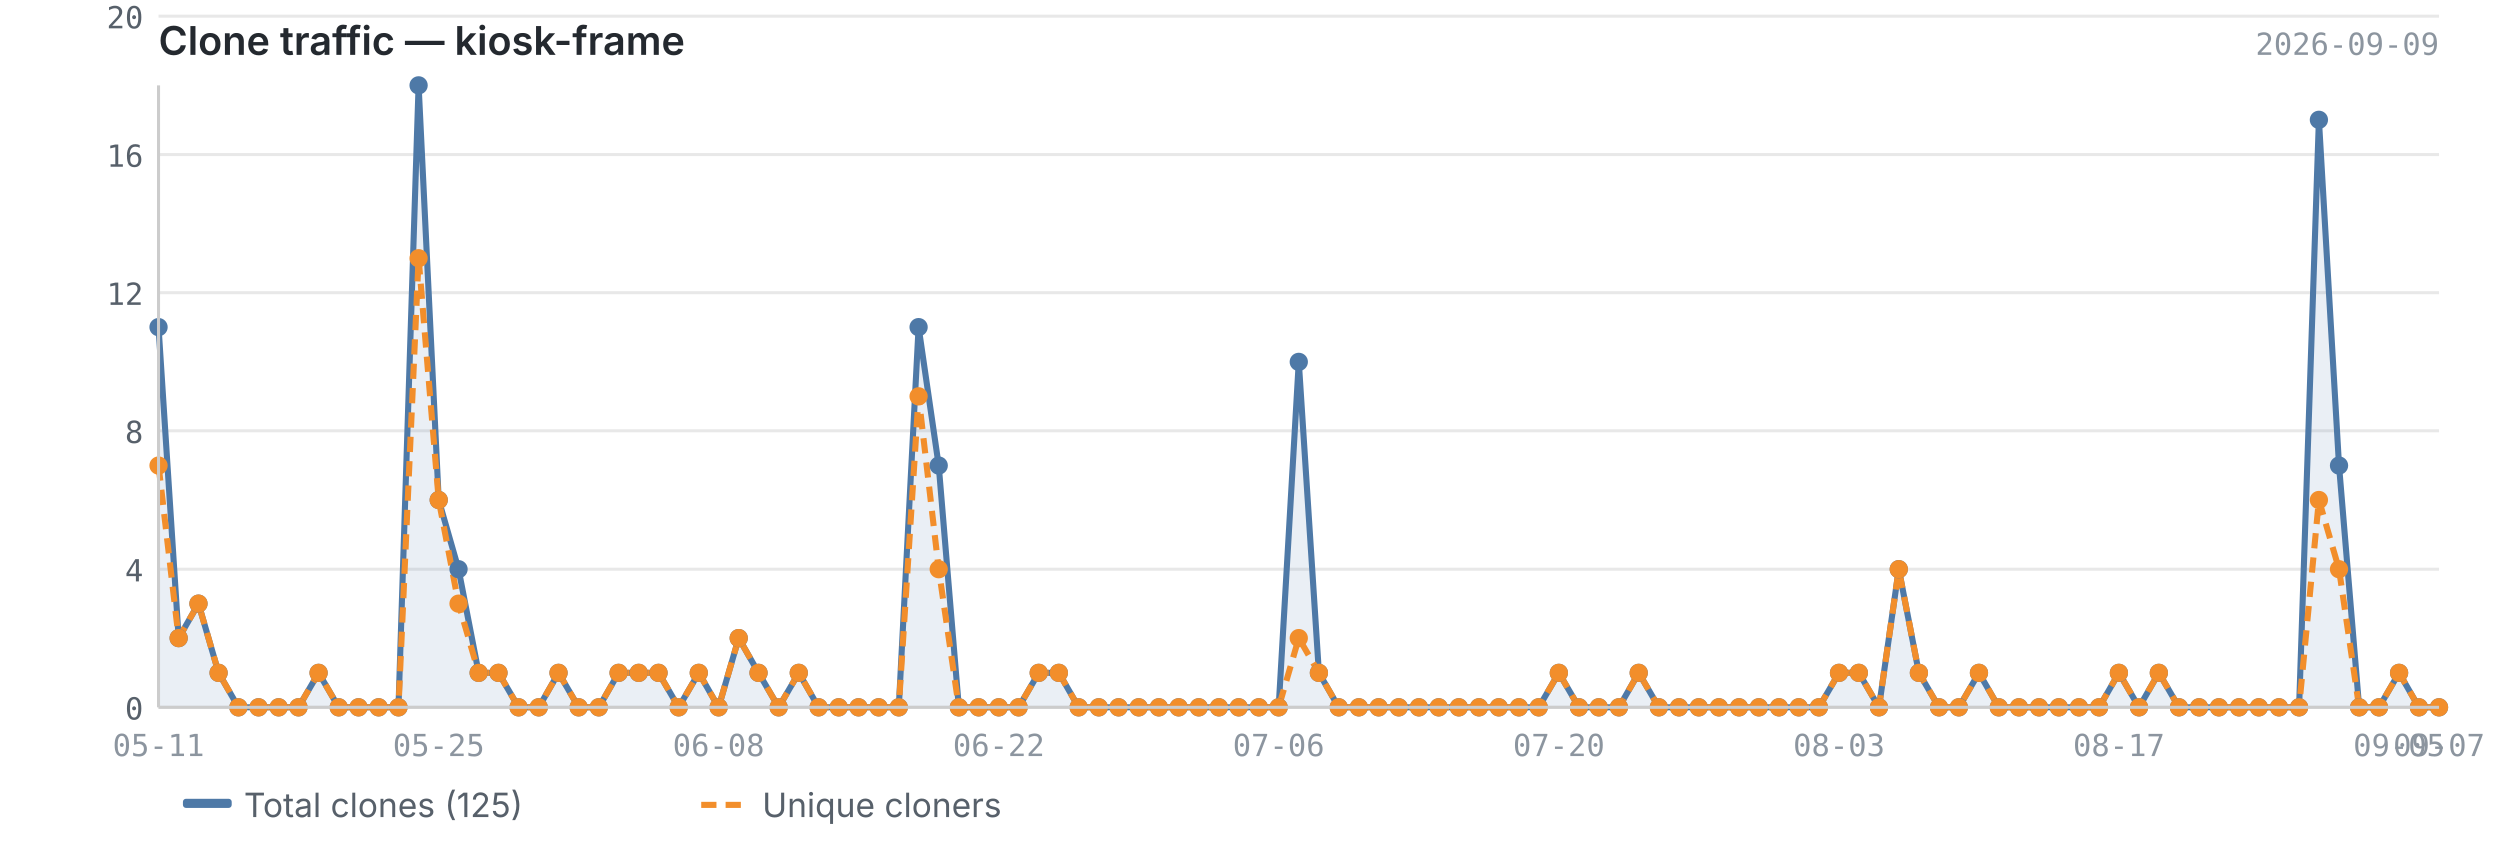
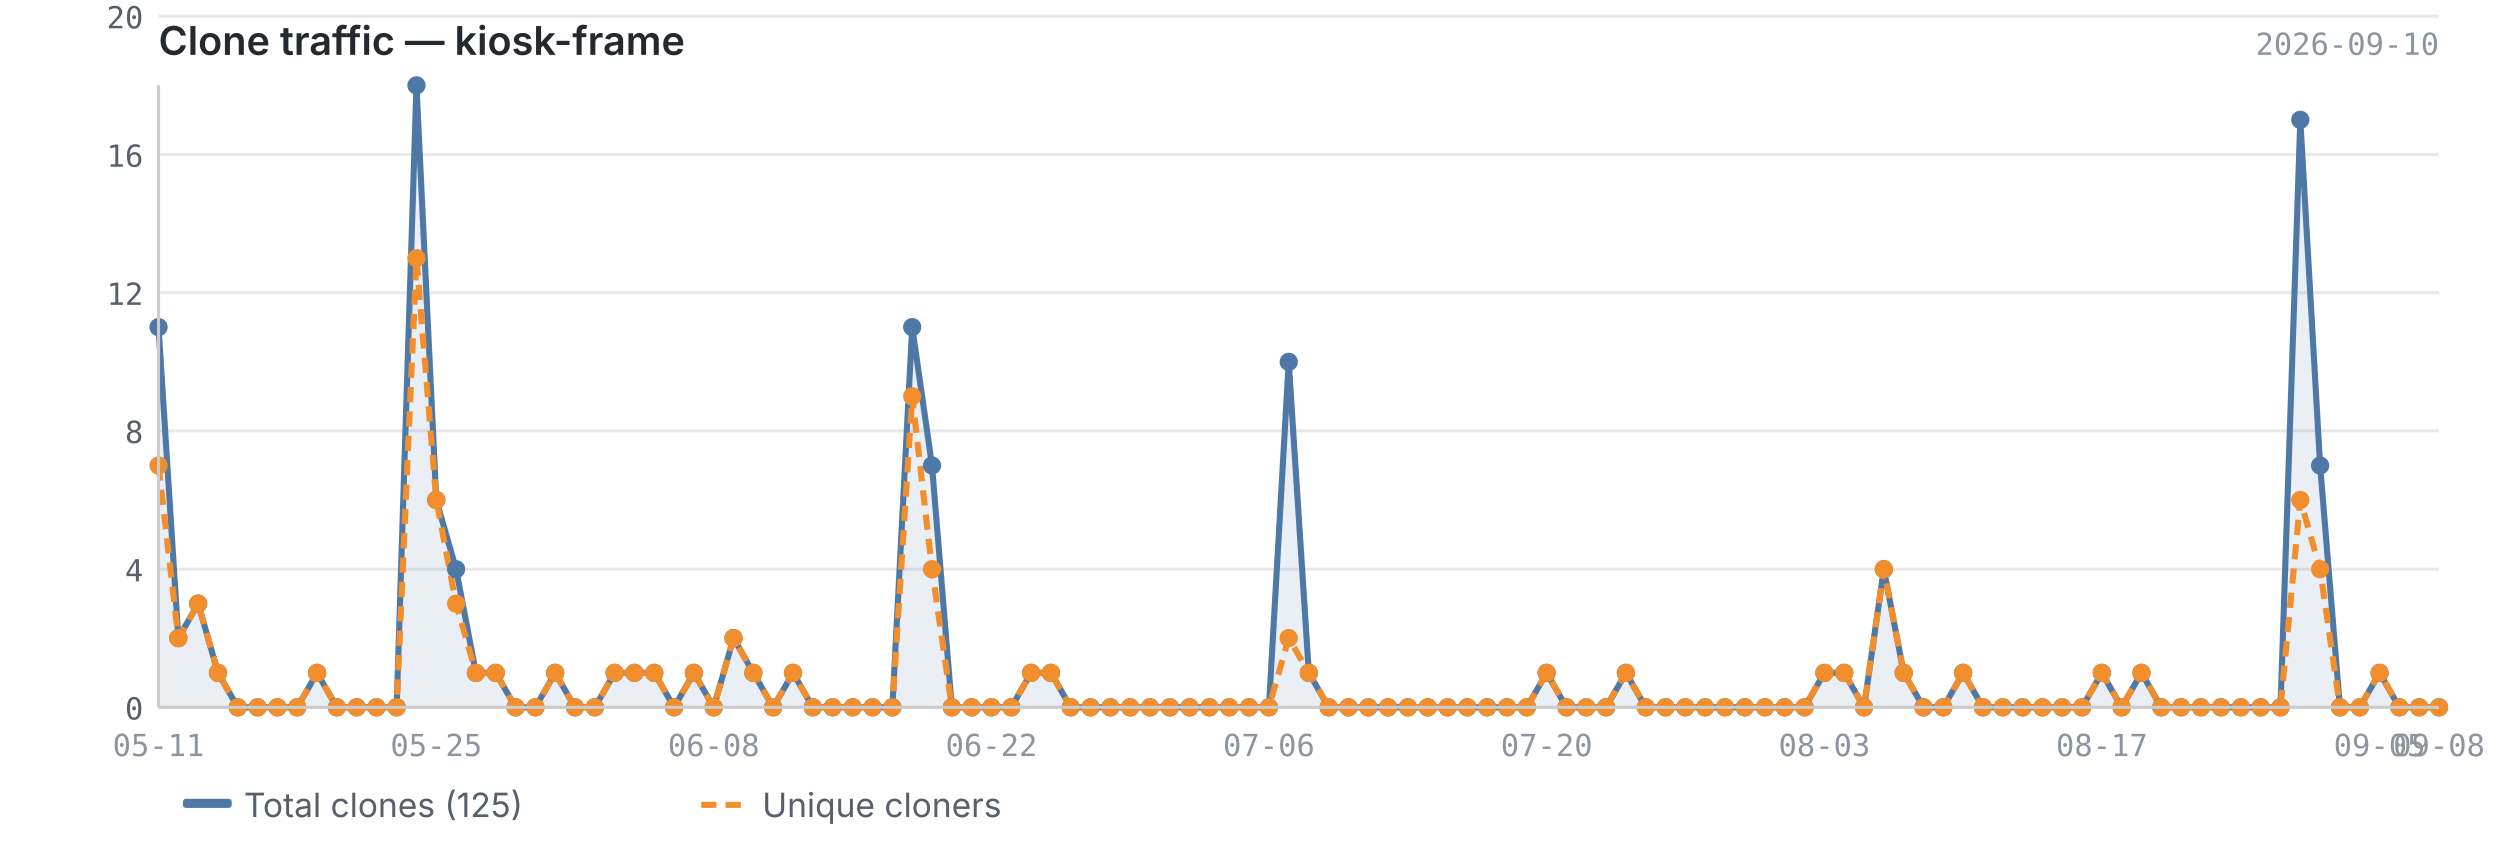
<svg xmlns="http://www.w3.org/2000/svg" viewBox="0 0 820 280" width="820" height="280">
  <text x="52" y="18" font-size="13" font-weight="600" fill="#24292f" font-family="-apple-system, BlinkMacSystemFont, 'Segoe UI', sans-serif">Clone traffic — kiosk-frame</text>
-   <text x="800" y="18" font-size="10" fill="#8c959f" font-family="ui-monospace, SFMono-Regular, 'SF Mono', Menlo, monospace" text-anchor="end">2026-09-09</text>
+   <text x="800" y="18" font-size="10" fill="#8c959f" font-family="ui-monospace, SFMono-Regular, 'SF Mono', Menlo, monospace" text-anchor="end">2026-09-10</text>
  <line x1="52" y1="232.0" x2="800" y2="232.0" stroke="#e8e8e8" stroke-width="1" />
  <line x1="52" y1="186.7" x2="800" y2="186.7" stroke="#e8e8e8" stroke-width="1" />
  <line x1="52" y1="141.3" x2="800" y2="141.3" stroke="#e8e8e8" stroke-width="1" />
  <line x1="52" y1="96.0" x2="800" y2="96.0" stroke="#e8e8e8" stroke-width="1" />
  <line x1="52" y1="50.7" x2="800" y2="50.7" stroke="#e8e8e8" stroke-width="1" />
  <line x1="52" y1="5.3" x2="800" y2="5.3" stroke="#e8e8e8" stroke-width="1" />
-   <path d="M52.0,107.3 L52.0,107.3 L58.6,209.3 L65.1,198.0 L71.7,220.7 L78.2,232.0 L84.8,232.0 L91.4,232.0 L97.9,232.0 L104.5,220.7 L111.1,232.0 L117.6,232.0 L124.2,232.0 L130.7,232.0 L137.3,28.0 L143.9,164.0 L150.4,186.7 L157.0,220.7 L163.5,220.7 L170.1,232.0 L176.7,232.0 L183.2,220.7 L189.8,232.0 L196.4,232.0 L202.9,220.7 L209.5,220.7 L216.0,220.7 L222.6,232.0 L229.2,220.7 L235.7,232.0 L242.3,209.3 L248.8,220.7 L255.4,232.0 L262.0,220.7 L268.5,232.0 L275.1,232.0 L281.6,232.0 L288.2,232.0 L294.8,232.0 L301.3,107.3 L307.9,152.7 L314.5,232.0 L321.0,232.0 L327.6,232.0 L334.1,232.0 L340.7,220.7 L347.3,220.7 L353.8,232.0 L360.4,232.0 L366.9,232.0 L373.5,232.0 L380.1,232.0 L386.6,232.0 L393.2,232.0 L399.8,232.0 L406.3,232.0 L412.9,232.0 L419.4,232.0 L426.0,118.7 L432.6,220.7 L439.1,232.0 L445.7,232.0 L452.2,232.0 L458.8,232.0 L465.4,232.0 L471.9,232.0 L478.5,232.0 L485.1,232.0 L491.6,232.0 L498.2,232.0 L504.7,232.0 L511.3,220.7 L517.9,232.0 L524.4,232.0 L531.0,232.0 L537.5,220.7 L544.1,232.0 L550.7,232.0 L557.2,232.0 L563.8,232.0 L570.4,232.0 L576.9,232.0 L583.5,232.0 L590.0,232.0 L596.6,232.0 L603.2,220.7 L609.7,220.7 L616.3,232.0 L622.8,186.7 L629.4,220.7 L636.0,232.0 L642.5,232.0 L649.1,220.7 L655.6,232.0 L662.2,232.0 L668.8,232.0 L675.3,232.0 L681.9,232.0 L688.5,232.0 L695.0,220.7 L701.6,232.0 L708.1,220.7 L714.7,232.0 L721.3,232.0 L727.8,232.0 L734.4,232.0 L740.9,232.0 L747.5,232.0 L754.1,232.0 L760.6,39.3 L767.2,152.7 L773.8,232.0 L780.3,232.0 L786.9,220.7 L793.4,232.0 L800.0,232.0 L800.0,232.0 L52.0,232.0Z" fill="#4e79a7" opacity="0.12" />
-   <polyline points="52.0,107.3 58.6,209.3 65.1,198.0 71.7,220.7 78.2,232.0 84.8,232.0 91.4,232.0 97.9,232.0 104.5,220.7 111.1,232.0 117.6,232.0 124.2,232.0 130.7,232.0 137.3,28.0 143.9,164.0 150.4,186.7 157.0,220.7 163.5,220.7 170.1,232.0 176.7,232.0 183.2,220.7 189.8,232.0 196.4,232.0 202.9,220.7 209.5,220.7 216.0,220.7 222.6,232.0 229.2,220.7 235.7,232.0 242.3,209.3 248.8,220.7 255.4,232.0 262.0,220.7 268.5,232.0 275.1,232.0 281.6,232.0 288.2,232.0 294.8,232.0 301.3,107.3 307.9,152.7 314.5,232.0 321.0,232.0 327.6,232.0 334.1,232.0 340.7,220.7 347.3,220.7 353.8,232.0 360.4,232.0 366.9,232.0 373.5,232.0 380.1,232.0 386.6,232.0 393.2,232.0 399.8,232.0 406.3,232.0 412.9,232.0 419.4,232.0 426.0,118.7 432.6,220.7 439.1,232.0 445.7,232.0 452.2,232.0 458.8,232.0 465.4,232.0 471.9,232.0 478.5,232.0 485.1,232.0 491.6,232.0 498.2,232.0 504.7,232.0 511.3,220.7 517.9,232.0 524.4,232.0 531.0,232.0 537.5,220.7 544.1,232.0 550.7,232.0 557.2,232.0 563.8,232.0 570.4,232.0 576.9,232.0 583.5,232.0 590.0,232.0 596.6,232.0 603.2,220.7 609.7,220.7 616.3,232.0 622.8,186.7 629.4,220.7 636.0,232.0 642.5,232.0 649.1,220.7 655.6,232.0 662.2,232.0 668.8,232.0 675.3,232.0 681.9,232.0 688.5,232.0 695.0,220.7 701.6,232.0 708.1,220.7 714.7,232.0 721.3,232.0 727.8,232.0 734.4,232.0 740.9,232.0 747.5,232.0 754.1,232.0 760.6,39.3 767.2,152.7 773.8,232.0 780.3,232.0 786.9,220.7 793.4,232.0 800.0,232.0" fill="none" stroke="#4e79a7" stroke-width="2" stroke-linejoin="round" />
-   <polyline points="52.0,152.7 58.6,209.3 65.1,198.0 71.7,220.7 78.2,232.0 84.8,232.0 91.4,232.0 97.9,232.0 104.5,220.7 111.1,232.0 117.6,232.0 124.2,232.0 130.7,232.0 137.3,84.7 143.9,164.0 150.4,198.0 157.0,220.7 163.5,220.7 170.1,232.0 176.7,232.0 183.2,220.7 189.8,232.0 196.4,232.0 202.9,220.7 209.5,220.7 216.0,220.7 222.6,232.0 229.2,220.7 235.7,232.0 242.3,209.3 248.8,220.7 255.4,232.0 262.0,220.7 268.5,232.0 275.1,232.0 281.6,232.0 288.2,232.0 294.8,232.0 301.3,130.0 307.9,186.7 314.5,232.0 321.0,232.0 327.6,232.0 334.1,232.0 340.7,220.7 347.3,220.7 353.8,232.0 360.4,232.0 366.9,232.0 373.5,232.0 380.1,232.0 386.6,232.0 393.2,232.0 399.8,232.0 406.3,232.0 412.9,232.0 419.4,232.0 426.0,209.3 432.6,220.7 439.1,232.0 445.7,232.0 452.2,232.0 458.8,232.0 465.4,232.0 471.9,232.0 478.5,232.0 485.1,232.0 491.6,232.0 498.2,232.0 504.7,232.0 511.3,220.7 517.9,232.0 524.4,232.0 531.0,232.0 537.5,220.7 544.1,232.0 550.7,232.0 557.2,232.0 563.8,232.0 570.4,232.0 576.9,232.0 583.5,232.0 590.0,232.0 596.6,232.0 603.2,220.7 609.7,220.7 616.3,232.0 622.8,186.7 629.4,220.7 636.0,232.0 642.5,232.0 649.1,220.7 655.6,232.0 662.2,232.0 668.8,232.0 675.3,232.0 681.9,232.0 688.5,232.0 695.0,220.7 701.6,232.0 708.1,220.7 714.7,232.0 721.3,232.0 727.8,232.0 734.4,232.0 740.9,232.0 747.5,232.0 754.1,232.0 760.6,164.0 767.2,186.7 773.8,232.0 780.3,232.0 786.9,220.7 793.4,232.0 800.0,232.0" fill="none" stroke="#f28e2b" stroke-width="2" stroke-linejoin="round" stroke-dasharray="5,3" />
+   <path d="M52.0,107.3 L52.0,107.3 L58.5,209.3 L65.0,198.0 L71.5,220.7 L78.0,232.0 L84.5,232.0 L91.0,232.0 L97.5,232.0 L104.0,220.7 L110.5,232.0 L117.0,232.0 L123.5,232.0 L130.1,232.0 L136.6,28.0 L143.1,164.0 L149.6,186.7 L156.1,220.7 L162.6,220.7 L169.1,232.0 L175.6,232.0 L182.1,220.7 L188.6,232.0 L195.1,232.0 L201.6,220.7 L208.1,220.7 L214.6,220.7 L221.1,232.0 L227.6,220.7 L234.1,232.0 L240.6,209.3 L247.1,220.7 L253.6,232.0 L260.1,220.7 L266.6,232.0 L273.1,232.0 L279.7,232.0 L286.2,232.0 L292.7,232.0 L299.2,107.3 L305.7,152.7 L312.2,232.0 L318.7,232.0 L325.2,232.0 L331.7,232.0 L338.2,220.7 L344.7,220.7 L351.2,232.0 L357.7,232.0 L364.2,232.0 L370.7,232.0 L377.2,232.0 L383.7,232.0 L390.2,232.0 L396.7,232.0 L403.2,232.0 L409.7,232.0 L416.2,232.0 L422.7,118.7 L429.3,220.7 L435.8,232.0 L442.3,232.0 L448.8,232.0 L455.3,232.0 L461.8,232.0 L468.3,232.0 L474.8,232.0 L481.3,232.0 L487.8,232.0 L494.3,232.0 L500.8,232.0 L507.3,220.7 L513.8,232.0 L520.3,232.0 L526.8,232.0 L533.3,220.7 L539.8,232.0 L546.3,232.0 L552.8,232.0 L559.3,232.0 L565.8,232.0 L572.3,232.0 L578.9,232.0 L585.4,232.0 L591.9,232.0 L598.4,220.7 L604.9,220.7 L611.4,232.0 L617.9,186.7 L624.4,220.7 L630.9,232.0 L637.4,232.0 L643.9,220.7 L650.4,232.0 L656.9,232.0 L663.4,232.0 L669.9,232.0 L676.4,232.0 L682.9,232.0 L689.4,220.7 L695.9,232.0 L702.4,220.7 L708.9,232.0 L715.4,232.0 L721.9,232.0 L728.5,232.0 L735.0,232.0 L741.5,232.0 L748.0,232.0 L754.5,39.3 L761.0,152.7 L767.5,232.0 L774.0,232.0 L780.5,220.7 L787.0,232.0 L793.5,232.0 L800.0,232.0 L800.0,232.0 L52.0,232.0Z" fill="#4e79a7" opacity="0.12" />
+   <polyline points="52.0,107.3 58.5,209.3 65.0,198.0 71.5,220.7 78.0,232.0 84.5,232.0 91.0,232.0 97.5,232.0 104.0,220.7 110.5,232.0 117.0,232.0 123.5,232.0 130.1,232.0 136.6,28.0 143.1,164.0 149.6,186.7 156.1,220.7 162.6,220.7 169.1,232.0 175.6,232.0 182.1,220.7 188.6,232.0 195.1,232.0 201.6,220.7 208.1,220.7 214.6,220.7 221.1,232.0 227.6,220.7 234.1,232.0 240.6,209.3 247.1,220.7 253.6,232.0 260.1,220.7 266.6,232.0 273.1,232.0 279.7,232.0 286.2,232.0 292.7,232.0 299.2,107.3 305.7,152.7 312.2,232.0 318.7,232.0 325.2,232.0 331.7,232.0 338.2,220.7 344.7,220.7 351.2,232.0 357.7,232.0 364.2,232.0 370.7,232.0 377.2,232.0 383.7,232.0 390.2,232.0 396.7,232.0 403.2,232.0 409.7,232.0 416.2,232.0 422.7,118.7 429.3,220.7 435.8,232.0 442.3,232.0 448.8,232.0 455.3,232.0 461.8,232.0 468.3,232.0 474.8,232.0 481.3,232.0 487.8,232.0 494.3,232.0 500.8,232.0 507.3,220.7 513.8,232.0 520.3,232.0 526.8,232.0 533.3,220.7 539.8,232.0 546.3,232.0 552.8,232.0 559.3,232.0 565.8,232.0 572.3,232.0 578.9,232.0 585.4,232.0 591.9,232.0 598.4,220.7 604.9,220.7 611.4,232.0 617.9,186.7 624.4,220.7 630.9,232.0 637.4,232.0 643.9,220.7 650.4,232.0 656.9,232.0 663.4,232.0 669.9,232.0 676.4,232.0 682.9,232.0 689.4,220.7 695.9,232.0 702.4,220.7 708.9,232.0 715.4,232.0 721.9,232.0 728.5,232.0 735.0,232.0 741.5,232.0 748.0,232.0 754.5,39.3 761.0,152.7 767.5,232.0 774.0,232.0 780.5,220.7 787.0,232.0 793.5,232.0 800.0,232.0" fill="none" stroke="#4e79a7" stroke-width="2" stroke-linejoin="round" />
+   <polyline points="52.0,152.7 58.5,209.3 65.0,198.0 71.5,220.7 78.0,232.0 84.5,232.0 91.0,232.0 97.5,232.0 104.0,220.7 110.5,232.0 117.0,232.0 123.5,232.0 130.1,232.0 136.6,84.7 143.1,164.0 149.6,198.0 156.1,220.7 162.6,220.7 169.1,232.0 175.6,232.0 182.1,220.7 188.6,232.0 195.1,232.0 201.6,220.7 208.1,220.7 214.6,220.7 221.1,232.0 227.6,220.7 234.1,232.0 240.6,209.3 247.1,220.7 253.6,232.0 260.1,220.7 266.6,232.0 273.1,232.0 279.7,232.0 286.2,232.0 292.7,232.0 299.2,130.0 305.7,186.7 312.2,232.0 318.7,232.0 325.2,232.0 331.7,232.0 338.2,220.7 344.7,220.7 351.2,232.0 357.7,232.0 364.2,232.0 370.7,232.0 377.2,232.0 383.7,232.0 390.2,232.0 396.7,232.0 403.2,232.0 409.7,232.0 416.2,232.0 422.7,209.3 429.3,220.7 435.8,232.0 442.3,232.0 448.8,232.0 455.3,232.0 461.8,232.0 468.3,232.0 474.8,232.0 481.3,232.0 487.8,232.0 494.3,232.0 500.8,232.0 507.3,220.7 513.8,232.0 520.3,232.0 526.8,232.0 533.3,220.7 539.8,232.0 546.3,232.0 552.8,232.0 559.3,232.0 565.8,232.0 572.3,232.0 578.9,232.0 585.4,232.0 591.9,232.0 598.4,220.7 604.9,220.7 611.4,232.0 617.9,186.7 624.4,220.7 630.9,232.0 637.4,232.0 643.9,220.7 650.4,232.0 656.9,232.0 663.4,232.0 669.9,232.0 676.4,232.0 682.9,232.0 689.4,220.7 695.9,232.0 702.4,220.7 708.9,232.0 715.4,232.0 721.9,232.0 728.5,232.0 735.0,232.0 741.5,232.0 748.0,232.0 754.5,164.0 761.0,186.7 767.5,232.0 774.0,232.0 780.5,220.7 787.0,232.0 793.5,232.0 800.0,232.0" fill="none" stroke="#f28e2b" stroke-width="2" stroke-linejoin="round" stroke-dasharray="5,3" />
  <circle cx="52.0" cy="107.3" r="3" fill="#4e79a7" />
-   <circle cx="58.6" cy="209.3" r="3" fill="#4e79a7" />
-   <circle cx="65.1" cy="198.0" r="3" fill="#4e79a7" />
-   <circle cx="71.7" cy="220.7" r="3" fill="#4e79a7" />
-   <circle cx="78.2" cy="232.0" r="3" fill="#4e79a7" />
-   <circle cx="84.8" cy="232.0" r="3" fill="#4e79a7" />
-   <circle cx="91.4" cy="232.0" r="3" fill="#4e79a7" />
-   <circle cx="97.9" cy="232.0" r="3" fill="#4e79a7" />
-   <circle cx="104.5" cy="220.7" r="3" fill="#4e79a7" />
-   <circle cx="111.1" cy="232.0" r="3" fill="#4e79a7" />
-   <circle cx="117.6" cy="232.0" r="3" fill="#4e79a7" />
-   <circle cx="124.2" cy="232.0" r="3" fill="#4e79a7" />
-   <circle cx="130.7" cy="232.0" r="3" fill="#4e79a7" />
-   <circle cx="137.3" cy="28.0" r="3" fill="#4e79a7" />
-   <circle cx="143.9" cy="164.0" r="3" fill="#4e79a7" />
-   <circle cx="150.4" cy="186.7" r="3" fill="#4e79a7" />
-   <circle cx="157.0" cy="220.7" r="3" fill="#4e79a7" />
-   <circle cx="163.5" cy="220.7" r="3" fill="#4e79a7" />
-   <circle cx="170.1" cy="232.0" r="3" fill="#4e79a7" />
-   <circle cx="176.7" cy="232.0" r="3" fill="#4e79a7" />
-   <circle cx="183.2" cy="220.7" r="3" fill="#4e79a7" />
-   <circle cx="189.8" cy="232.0" r="3" fill="#4e79a7" />
-   <circle cx="196.4" cy="232.0" r="3" fill="#4e79a7" />
-   <circle cx="202.9" cy="220.7" r="3" fill="#4e79a7" />
-   <circle cx="209.5" cy="220.7" r="3" fill="#4e79a7" />
-   <circle cx="216.0" cy="220.7" r="3" fill="#4e79a7" />
-   <circle cx="222.6" cy="232.0" r="3" fill="#4e79a7" />
-   <circle cx="229.2" cy="220.7" r="3" fill="#4e79a7" />
-   <circle cx="235.7" cy="232.0" r="3" fill="#4e79a7" />
-   <circle cx="242.3" cy="209.3" r="3" fill="#4e79a7" />
-   <circle cx="248.8" cy="220.7" r="3" fill="#4e79a7" />
-   <circle cx="255.4" cy="232.0" r="3" fill="#4e79a7" />
-   <circle cx="262.0" cy="220.7" r="3" fill="#4e79a7" />
-   <circle cx="268.5" cy="232.0" r="3" fill="#4e79a7" />
-   <circle cx="275.1" cy="232.0" r="3" fill="#4e79a7" />
-   <circle cx="281.6" cy="232.0" r="3" fill="#4e79a7" />
-   <circle cx="288.2" cy="232.0" r="3" fill="#4e79a7" />
-   <circle cx="294.8" cy="232.0" r="3" fill="#4e79a7" />
-   <circle cx="301.3" cy="107.3" r="3" fill="#4e79a7" />
-   <circle cx="307.9" cy="152.7" r="3" fill="#4e79a7" />
-   <circle cx="314.5" cy="232.0" r="3" fill="#4e79a7" />
-   <circle cx="321.0" cy="232.0" r="3" fill="#4e79a7" />
-   <circle cx="327.6" cy="232.0" r="3" fill="#4e79a7" />
-   <circle cx="334.1" cy="232.0" r="3" fill="#4e79a7" />
-   <circle cx="340.7" cy="220.7" r="3" fill="#4e79a7" />
-   <circle cx="347.3" cy="220.7" r="3" fill="#4e79a7" />
-   <circle cx="353.8" cy="232.0" r="3" fill="#4e79a7" />
-   <circle cx="360.4" cy="232.0" r="3" fill="#4e79a7" />
-   <circle cx="366.9" cy="232.0" r="3" fill="#4e79a7" />
-   <circle cx="373.5" cy="232.0" r="3" fill="#4e79a7" />
-   <circle cx="380.1" cy="232.0" r="3" fill="#4e79a7" />
-   <circle cx="386.6" cy="232.0" r="3" fill="#4e79a7" />
-   <circle cx="393.2" cy="232.0" r="3" fill="#4e79a7" />
-   <circle cx="399.8" cy="232.0" r="3" fill="#4e79a7" />
-   <circle cx="406.3" cy="232.0" r="3" fill="#4e79a7" />
-   <circle cx="412.9" cy="232.0" r="3" fill="#4e79a7" />
-   <circle cx="419.4" cy="232.0" r="3" fill="#4e79a7" />
-   <circle cx="426.0" cy="118.7" r="3" fill="#4e79a7" />
-   <circle cx="432.6" cy="220.7" r="3" fill="#4e79a7" />
-   <circle cx="439.1" cy="232.0" r="3" fill="#4e79a7" />
-   <circle cx="445.7" cy="232.0" r="3" fill="#4e79a7" />
-   <circle cx="452.2" cy="232.0" r="3" fill="#4e79a7" />
-   <circle cx="458.8" cy="232.0" r="3" fill="#4e79a7" />
-   <circle cx="465.4" cy="232.0" r="3" fill="#4e79a7" />
-   <circle cx="471.9" cy="232.0" r="3" fill="#4e79a7" />
-   <circle cx="478.5" cy="232.0" r="3" fill="#4e79a7" />
-   <circle cx="485.1" cy="232.0" r="3" fill="#4e79a7" />
-   <circle cx="491.6" cy="232.0" r="3" fill="#4e79a7" />
-   <circle cx="498.2" cy="232.0" r="3" fill="#4e79a7" />
-   <circle cx="504.7" cy="232.0" r="3" fill="#4e79a7" />
-   <circle cx="511.3" cy="220.7" r="3" fill="#4e79a7" />
-   <circle cx="517.9" cy="232.0" r="3" fill="#4e79a7" />
-   <circle cx="524.4" cy="232.0" r="3" fill="#4e79a7" />
-   <circle cx="531.0" cy="232.0" r="3" fill="#4e79a7" />
-   <circle cx="537.5" cy="220.7" r="3" fill="#4e79a7" />
-   <circle cx="544.1" cy="232.0" r="3" fill="#4e79a7" />
-   <circle cx="550.7" cy="232.0" r="3" fill="#4e79a7" />
-   <circle cx="557.2" cy="232.0" r="3" fill="#4e79a7" />
-   <circle cx="563.8" cy="232.0" r="3" fill="#4e79a7" />
-   <circle cx="570.4" cy="232.0" r="3" fill="#4e79a7" />
-   <circle cx="576.9" cy="232.0" r="3" fill="#4e79a7" />
-   <circle cx="583.5" cy="232.0" r="3" fill="#4e79a7" />
-   <circle cx="590.0" cy="232.0" r="3" fill="#4e79a7" />
-   <circle cx="596.6" cy="232.0" r="3" fill="#4e79a7" />
-   <circle cx="603.2" cy="220.7" r="3" fill="#4e79a7" />
-   <circle cx="609.7" cy="220.7" r="3" fill="#4e79a7" />
-   <circle cx="616.3" cy="232.0" r="3" fill="#4e79a7" />
-   <circle cx="622.8" cy="186.7" r="3" fill="#4e79a7" />
-   <circle cx="629.4" cy="220.7" r="3" fill="#4e79a7" />
-   <circle cx="636.0" cy="232.0" r="3" fill="#4e79a7" />
-   <circle cx="642.5" cy="232.0" r="3" fill="#4e79a7" />
-   <circle cx="649.1" cy="220.7" r="3" fill="#4e79a7" />
-   <circle cx="655.6" cy="232.0" r="3" fill="#4e79a7" />
-   <circle cx="662.2" cy="232.0" r="3" fill="#4e79a7" />
-   <circle cx="668.8" cy="232.0" r="3" fill="#4e79a7" />
-   <circle cx="675.3" cy="232.0" r="3" fill="#4e79a7" />
-   <circle cx="681.9" cy="232.0" r="3" fill="#4e79a7" />
-   <circle cx="688.5" cy="232.0" r="3" fill="#4e79a7" />
-   <circle cx="695.0" cy="220.7" r="3" fill="#4e79a7" />
-   <circle cx="701.6" cy="232.0" r="3" fill="#4e79a7" />
-   <circle cx="708.1" cy="220.7" r="3" fill="#4e79a7" />
-   <circle cx="714.7" cy="232.0" r="3" fill="#4e79a7" />
-   <circle cx="721.3" cy="232.0" r="3" fill="#4e79a7" />
-   <circle cx="727.8" cy="232.0" r="3" fill="#4e79a7" />
-   <circle cx="734.4" cy="232.0" r="3" fill="#4e79a7" />
-   <circle cx="740.9" cy="232.0" r="3" fill="#4e79a7" />
-   <circle cx="747.5" cy="232.0" r="3" fill="#4e79a7" />
-   <circle cx="754.1" cy="232.0" r="3" fill="#4e79a7" />
-   <circle cx="760.6" cy="39.3" r="3" fill="#4e79a7" />
-   <circle cx="767.2" cy="152.7" r="3" fill="#4e79a7" />
-   <circle cx="773.8" cy="232.0" r="3" fill="#4e79a7" />
-   <circle cx="780.3" cy="232.0" r="3" fill="#4e79a7" />
-   <circle cx="786.9" cy="220.7" r="3" fill="#4e79a7" />
-   <circle cx="793.4" cy="232.0" r="3" fill="#4e79a7" />
+   <circle cx="58.5" cy="209.3" r="3" fill="#4e79a7" />
+   <circle cx="65.0" cy="198.0" r="3" fill="#4e79a7" />
+   <circle cx="71.5" cy="220.7" r="3" fill="#4e79a7" />
+   <circle cx="78.0" cy="232.0" r="3" fill="#4e79a7" />
+   <circle cx="84.5" cy="232.0" r="3" fill="#4e79a7" />
+   <circle cx="91.0" cy="232.0" r="3" fill="#4e79a7" />
+   <circle cx="97.5" cy="232.0" r="3" fill="#4e79a7" />
+   <circle cx="104.0" cy="220.7" r="3" fill="#4e79a7" />
+   <circle cx="110.5" cy="232.0" r="3" fill="#4e79a7" />
+   <circle cx="117.0" cy="232.0" r="3" fill="#4e79a7" />
+   <circle cx="123.5" cy="232.0" r="3" fill="#4e79a7" />
+   <circle cx="130.1" cy="232.0" r="3" fill="#4e79a7" />
+   <circle cx="136.6" cy="28.0" r="3" fill="#4e79a7" />
+   <circle cx="143.1" cy="164.0" r="3" fill="#4e79a7" />
+   <circle cx="149.6" cy="186.7" r="3" fill="#4e79a7" />
+   <circle cx="156.1" cy="220.7" r="3" fill="#4e79a7" />
+   <circle cx="162.6" cy="220.7" r="3" fill="#4e79a7" />
+   <circle cx="169.1" cy="232.0" r="3" fill="#4e79a7" />
+   <circle cx="175.6" cy="232.0" r="3" fill="#4e79a7" />
+   <circle cx="182.1" cy="220.7" r="3" fill="#4e79a7" />
+   <circle cx="188.6" cy="232.0" r="3" fill="#4e79a7" />
+   <circle cx="195.1" cy="232.0" r="3" fill="#4e79a7" />
+   <circle cx="201.6" cy="220.7" r="3" fill="#4e79a7" />
+   <circle cx="208.1" cy="220.7" r="3" fill="#4e79a7" />
+   <circle cx="214.6" cy="220.7" r="3" fill="#4e79a7" />
+   <circle cx="221.1" cy="232.0" r="3" fill="#4e79a7" />
+   <circle cx="227.6" cy="220.7" r="3" fill="#4e79a7" />
+   <circle cx="234.1" cy="232.0" r="3" fill="#4e79a7" />
+   <circle cx="240.6" cy="209.3" r="3" fill="#4e79a7" />
+   <circle cx="247.1" cy="220.7" r="3" fill="#4e79a7" />
+   <circle cx="253.6" cy="232.0" r="3" fill="#4e79a7" />
+   <circle cx="260.1" cy="220.7" r="3" fill="#4e79a7" />
+   <circle cx="266.6" cy="232.0" r="3" fill="#4e79a7" />
+   <circle cx="273.1" cy="232.0" r="3" fill="#4e79a7" />
+   <circle cx="279.7" cy="232.0" r="3" fill="#4e79a7" />
+   <circle cx="286.2" cy="232.0" r="3" fill="#4e79a7" />
+   <circle cx="292.7" cy="232.0" r="3" fill="#4e79a7" />
+   <circle cx="299.2" cy="107.3" r="3" fill="#4e79a7" />
+   <circle cx="305.7" cy="152.7" r="3" fill="#4e79a7" />
+   <circle cx="312.2" cy="232.0" r="3" fill="#4e79a7" />
+   <circle cx="318.7" cy="232.0" r="3" fill="#4e79a7" />
+   <circle cx="325.2" cy="232.0" r="3" fill="#4e79a7" />
+   <circle cx="331.7" cy="232.0" r="3" fill="#4e79a7" />
+   <circle cx="338.2" cy="220.7" r="3" fill="#4e79a7" />
+   <circle cx="344.7" cy="220.7" r="3" fill="#4e79a7" />
+   <circle cx="351.2" cy="232.0" r="3" fill="#4e79a7" />
+   <circle cx="357.7" cy="232.0" r="3" fill="#4e79a7" />
+   <circle cx="364.2" cy="232.0" r="3" fill="#4e79a7" />
+   <circle cx="370.7" cy="232.0" r="3" fill="#4e79a7" />
+   <circle cx="377.2" cy="232.0" r="3" fill="#4e79a7" />
+   <circle cx="383.7" cy="232.0" r="3" fill="#4e79a7" />
+   <circle cx="390.2" cy="232.0" r="3" fill="#4e79a7" />
+   <circle cx="396.7" cy="232.0" r="3" fill="#4e79a7" />
+   <circle cx="403.2" cy="232.0" r="3" fill="#4e79a7" />
+   <circle cx="409.7" cy="232.0" r="3" fill="#4e79a7" />
+   <circle cx="416.2" cy="232.0" r="3" fill="#4e79a7" />
+   <circle cx="422.7" cy="118.7" r="3" fill="#4e79a7" />
+   <circle cx="429.3" cy="220.7" r="3" fill="#4e79a7" />
+   <circle cx="435.8" cy="232.0" r="3" fill="#4e79a7" />
+   <circle cx="442.3" cy="232.0" r="3" fill="#4e79a7" />
+   <circle cx="448.8" cy="232.0" r="3" fill="#4e79a7" />
+   <circle cx="455.3" cy="232.0" r="3" fill="#4e79a7" />
+   <circle cx="461.8" cy="232.0" r="3" fill="#4e79a7" />
+   <circle cx="468.3" cy="232.0" r="3" fill="#4e79a7" />
+   <circle cx="474.8" cy="232.0" r="3" fill="#4e79a7" />
+   <circle cx="481.3" cy="232.0" r="3" fill="#4e79a7" />
+   <circle cx="487.8" cy="232.0" r="3" fill="#4e79a7" />
+   <circle cx="494.3" cy="232.0" r="3" fill="#4e79a7" />
+   <circle cx="500.8" cy="232.0" r="3" fill="#4e79a7" />
+   <circle cx="507.3" cy="220.7" r="3" fill="#4e79a7" />
+   <circle cx="513.8" cy="232.0" r="3" fill="#4e79a7" />
+   <circle cx="520.3" cy="232.0" r="3" fill="#4e79a7" />
+   <circle cx="526.8" cy="232.0" r="3" fill="#4e79a7" />
+   <circle cx="533.3" cy="220.7" r="3" fill="#4e79a7" />
+   <circle cx="539.8" cy="232.0" r="3" fill="#4e79a7" />
+   <circle cx="546.3" cy="232.0" r="3" fill="#4e79a7" />
+   <circle cx="552.8" cy="232.0" r="3" fill="#4e79a7" />
+   <circle cx="559.3" cy="232.0" r="3" fill="#4e79a7" />
+   <circle cx="565.8" cy="232.0" r="3" fill="#4e79a7" />
+   <circle cx="572.3" cy="232.0" r="3" fill="#4e79a7" />
+   <circle cx="578.9" cy="232.0" r="3" fill="#4e79a7" />
+   <circle cx="585.4" cy="232.0" r="3" fill="#4e79a7" />
+   <circle cx="591.9" cy="232.0" r="3" fill="#4e79a7" />
+   <circle cx="598.4" cy="220.7" r="3" fill="#4e79a7" />
+   <circle cx="604.9" cy="220.7" r="3" fill="#4e79a7" />
+   <circle cx="611.4" cy="232.0" r="3" fill="#4e79a7" />
+   <circle cx="617.9" cy="186.7" r="3" fill="#4e79a7" />
+   <circle cx="624.4" cy="220.7" r="3" fill="#4e79a7" />
+   <circle cx="630.9" cy="232.0" r="3" fill="#4e79a7" />
+   <circle cx="637.4" cy="232.0" r="3" fill="#4e79a7" />
+   <circle cx="643.9" cy="220.7" r="3" fill="#4e79a7" />
+   <circle cx="650.4" cy="232.0" r="3" fill="#4e79a7" />
+   <circle cx="656.9" cy="232.0" r="3" fill="#4e79a7" />
+   <circle cx="663.4" cy="232.0" r="3" fill="#4e79a7" />
+   <circle cx="669.9" cy="232.0" r="3" fill="#4e79a7" />
+   <circle cx="676.4" cy="232.0" r="3" fill="#4e79a7" />
+   <circle cx="682.9" cy="232.0" r="3" fill="#4e79a7" />
+   <circle cx="689.4" cy="220.7" r="3" fill="#4e79a7" />
+   <circle cx="695.9" cy="232.0" r="3" fill="#4e79a7" />
+   <circle cx="702.4" cy="220.7" r="3" fill="#4e79a7" />
+   <circle cx="708.9" cy="232.0" r="3" fill="#4e79a7" />
+   <circle cx="715.4" cy="232.0" r="3" fill="#4e79a7" />
+   <circle cx="721.9" cy="232.0" r="3" fill="#4e79a7" />
+   <circle cx="728.5" cy="232.0" r="3" fill="#4e79a7" />
+   <circle cx="735.0" cy="232.0" r="3" fill="#4e79a7" />
+   <circle cx="741.5" cy="232.0" r="3" fill="#4e79a7" />
+   <circle cx="748.0" cy="232.0" r="3" fill="#4e79a7" />
+   <circle cx="754.5" cy="39.3" r="3" fill="#4e79a7" />
+   <circle cx="761.0" cy="152.7" r="3" fill="#4e79a7" />
+   <circle cx="767.5" cy="232.0" r="3" fill="#4e79a7" />
+   <circle cx="774.0" cy="232.0" r="3" fill="#4e79a7" />
+   <circle cx="780.5" cy="220.7" r="3" fill="#4e79a7" />
+   <circle cx="787.0" cy="232.0" r="3" fill="#4e79a7" />
+   <circle cx="793.5" cy="232.0" r="3" fill="#4e79a7" />
  <circle cx="800.0" cy="232.0" r="3" fill="#4e79a7" />
  <circle cx="52.0" cy="152.7" r="3" fill="#f28e2b" />
-   <circle cx="58.6" cy="209.3" r="3" fill="#f28e2b" />
-   <circle cx="65.1" cy="198.0" r="3" fill="#f28e2b" />
-   <circle cx="71.7" cy="220.7" r="3" fill="#f28e2b" />
-   <circle cx="78.2" cy="232.0" r="3" fill="#f28e2b" />
-   <circle cx="84.8" cy="232.0" r="3" fill="#f28e2b" />
-   <circle cx="91.4" cy="232.0" r="3" fill="#f28e2b" />
-   <circle cx="97.9" cy="232.0" r="3" fill="#f28e2b" />
-   <circle cx="104.5" cy="220.7" r="3" fill="#f28e2b" />
-   <circle cx="111.1" cy="232.0" r="3" fill="#f28e2b" />
-   <circle cx="117.6" cy="232.0" r="3" fill="#f28e2b" />
-   <circle cx="124.2" cy="232.0" r="3" fill="#f28e2b" />
-   <circle cx="130.7" cy="232.0" r="3" fill="#f28e2b" />
-   <circle cx="137.3" cy="84.7" r="3" fill="#f28e2b" />
-   <circle cx="143.9" cy="164.0" r="3" fill="#f28e2b" />
-   <circle cx="150.4" cy="198.0" r="3" fill="#f28e2b" />
-   <circle cx="157.0" cy="220.7" r="3" fill="#f28e2b" />
-   <circle cx="163.5" cy="220.7" r="3" fill="#f28e2b" />
-   <circle cx="170.1" cy="232.0" r="3" fill="#f28e2b" />
-   <circle cx="176.7" cy="232.0" r="3" fill="#f28e2b" />
-   <circle cx="183.2" cy="220.7" r="3" fill="#f28e2b" />
-   <circle cx="189.8" cy="232.0" r="3" fill="#f28e2b" />
-   <circle cx="196.4" cy="232.0" r="3" fill="#f28e2b" />
-   <circle cx="202.9" cy="220.7" r="3" fill="#f28e2b" />
-   <circle cx="209.5" cy="220.7" r="3" fill="#f28e2b" />
-   <circle cx="216.0" cy="220.7" r="3" fill="#f28e2b" />
-   <circle cx="222.6" cy="232.0" r="3" fill="#f28e2b" />
-   <circle cx="229.2" cy="220.7" r="3" fill="#f28e2b" />
-   <circle cx="235.7" cy="232.0" r="3" fill="#f28e2b" />
-   <circle cx="242.3" cy="209.3" r="3" fill="#f28e2b" />
-   <circle cx="248.8" cy="220.7" r="3" fill="#f28e2b" />
-   <circle cx="255.4" cy="232.0" r="3" fill="#f28e2b" />
-   <circle cx="262.0" cy="220.7" r="3" fill="#f28e2b" />
-   <circle cx="268.5" cy="232.0" r="3" fill="#f28e2b" />
-   <circle cx="275.1" cy="232.0" r="3" fill="#f28e2b" />
-   <circle cx="281.6" cy="232.0" r="3" fill="#f28e2b" />
-   <circle cx="288.2" cy="232.0" r="3" fill="#f28e2b" />
-   <circle cx="294.8" cy="232.0" r="3" fill="#f28e2b" />
-   <circle cx="301.3" cy="130.0" r="3" fill="#f28e2b" />
-   <circle cx="307.9" cy="186.7" r="3" fill="#f28e2b" />
-   <circle cx="314.5" cy="232.0" r="3" fill="#f28e2b" />
-   <circle cx="321.0" cy="232.0" r="3" fill="#f28e2b" />
-   <circle cx="327.6" cy="232.0" r="3" fill="#f28e2b" />
-   <circle cx="334.1" cy="232.0" r="3" fill="#f28e2b" />
-   <circle cx="340.7" cy="220.7" r="3" fill="#f28e2b" />
-   <circle cx="347.3" cy="220.7" r="3" fill="#f28e2b" />
-   <circle cx="353.8" cy="232.0" r="3" fill="#f28e2b" />
-   <circle cx="360.4" cy="232.0" r="3" fill="#f28e2b" />
-   <circle cx="366.9" cy="232.0" r="3" fill="#f28e2b" />
-   <circle cx="373.5" cy="232.0" r="3" fill="#f28e2b" />
-   <circle cx="380.1" cy="232.0" r="3" fill="#f28e2b" />
-   <circle cx="386.6" cy="232.0" r="3" fill="#f28e2b" />
-   <circle cx="393.2" cy="232.0" r="3" fill="#f28e2b" />
-   <circle cx="399.8" cy="232.0" r="3" fill="#f28e2b" />
-   <circle cx="406.3" cy="232.0" r="3" fill="#f28e2b" />
-   <circle cx="412.9" cy="232.0" r="3" fill="#f28e2b" />
-   <circle cx="419.4" cy="232.0" r="3" fill="#f28e2b" />
-   <circle cx="426.0" cy="209.3" r="3" fill="#f28e2b" />
-   <circle cx="432.6" cy="220.7" r="3" fill="#f28e2b" />
-   <circle cx="439.1" cy="232.0" r="3" fill="#f28e2b" />
-   <circle cx="445.7" cy="232.0" r="3" fill="#f28e2b" />
-   <circle cx="452.2" cy="232.0" r="3" fill="#f28e2b" />
-   <circle cx="458.8" cy="232.0" r="3" fill="#f28e2b" />
-   <circle cx="465.4" cy="232.0" r="3" fill="#f28e2b" />
-   <circle cx="471.9" cy="232.0" r="3" fill="#f28e2b" />
-   <circle cx="478.5" cy="232.0" r="3" fill="#f28e2b" />
-   <circle cx="485.1" cy="232.0" r="3" fill="#f28e2b" />
-   <circle cx="491.6" cy="232.0" r="3" fill="#f28e2b" />
-   <circle cx="498.2" cy="232.0" r="3" fill="#f28e2b" />
-   <circle cx="504.7" cy="232.0" r="3" fill="#f28e2b" />
-   <circle cx="511.3" cy="220.7" r="3" fill="#f28e2b" />
-   <circle cx="517.9" cy="232.0" r="3" fill="#f28e2b" />
-   <circle cx="524.4" cy="232.0" r="3" fill="#f28e2b" />
-   <circle cx="531.0" cy="232.0" r="3" fill="#f28e2b" />
-   <circle cx="537.5" cy="220.7" r="3" fill="#f28e2b" />
-   <circle cx="544.1" cy="232.0" r="3" fill="#f28e2b" />
-   <circle cx="550.7" cy="232.0" r="3" fill="#f28e2b" />
-   <circle cx="557.2" cy="232.0" r="3" fill="#f28e2b" />
-   <circle cx="563.8" cy="232.0" r="3" fill="#f28e2b" />
-   <circle cx="570.4" cy="232.0" r="3" fill="#f28e2b" />
-   <circle cx="576.9" cy="232.0" r="3" fill="#f28e2b" />
-   <circle cx="583.5" cy="232.0" r="3" fill="#f28e2b" />
-   <circle cx="590.0" cy="232.0" r="3" fill="#f28e2b" />
-   <circle cx="596.6" cy="232.0" r="3" fill="#f28e2b" />
-   <circle cx="603.2" cy="220.7" r="3" fill="#f28e2b" />
-   <circle cx="609.7" cy="220.7" r="3" fill="#f28e2b" />
-   <circle cx="616.3" cy="232.0" r="3" fill="#f28e2b" />
-   <circle cx="622.8" cy="186.7" r="3" fill="#f28e2b" />
-   <circle cx="629.4" cy="220.7" r="3" fill="#f28e2b" />
-   <circle cx="636.0" cy="232.0" r="3" fill="#f28e2b" />
-   <circle cx="642.5" cy="232.0" r="3" fill="#f28e2b" />
-   <circle cx="649.1" cy="220.7" r="3" fill="#f28e2b" />
-   <circle cx="655.6" cy="232.0" r="3" fill="#f28e2b" />
-   <circle cx="662.2" cy="232.0" r="3" fill="#f28e2b" />
-   <circle cx="668.8" cy="232.0" r="3" fill="#f28e2b" />
-   <circle cx="675.3" cy="232.0" r="3" fill="#f28e2b" />
-   <circle cx="681.9" cy="232.0" r="3" fill="#f28e2b" />
-   <circle cx="688.5" cy="232.0" r="3" fill="#f28e2b" />
-   <circle cx="695.0" cy="220.7" r="3" fill="#f28e2b" />
-   <circle cx="701.6" cy="232.0" r="3" fill="#f28e2b" />
-   <circle cx="708.1" cy="220.7" r="3" fill="#f28e2b" />
-   <circle cx="714.7" cy="232.0" r="3" fill="#f28e2b" />
-   <circle cx="721.3" cy="232.0" r="3" fill="#f28e2b" />
-   <circle cx="727.8" cy="232.0" r="3" fill="#f28e2b" />
-   <circle cx="734.4" cy="232.0" r="3" fill="#f28e2b" />
-   <circle cx="740.9" cy="232.0" r="3" fill="#f28e2b" />
-   <circle cx="747.5" cy="232.0" r="3" fill="#f28e2b" />
-   <circle cx="754.1" cy="232.0" r="3" fill="#f28e2b" />
-   <circle cx="760.6" cy="164.0" r="3" fill="#f28e2b" />
-   <circle cx="767.2" cy="186.7" r="3" fill="#f28e2b" />
-   <circle cx="773.8" cy="232.0" r="3" fill="#f28e2b" />
-   <circle cx="780.3" cy="232.0" r="3" fill="#f28e2b" />
-   <circle cx="786.9" cy="220.7" r="3" fill="#f28e2b" />
-   <circle cx="793.4" cy="232.0" r="3" fill="#f28e2b" />
+   <circle cx="58.5" cy="209.3" r="3" fill="#f28e2b" />
+   <circle cx="65.0" cy="198.0" r="3" fill="#f28e2b" />
+   <circle cx="71.5" cy="220.7" r="3" fill="#f28e2b" />
+   <circle cx="78.0" cy="232.0" r="3" fill="#f28e2b" />
+   <circle cx="84.5" cy="232.0" r="3" fill="#f28e2b" />
+   <circle cx="91.0" cy="232.0" r="3" fill="#f28e2b" />
+   <circle cx="97.5" cy="232.0" r="3" fill="#f28e2b" />
+   <circle cx="104.0" cy="220.7" r="3" fill="#f28e2b" />
+   <circle cx="110.5" cy="232.0" r="3" fill="#f28e2b" />
+   <circle cx="117.0" cy="232.0" r="3" fill="#f28e2b" />
+   <circle cx="123.5" cy="232.0" r="3" fill="#f28e2b" />
+   <circle cx="130.1" cy="232.0" r="3" fill="#f28e2b" />
+   <circle cx="136.6" cy="84.7" r="3" fill="#f28e2b" />
+   <circle cx="143.1" cy="164.0" r="3" fill="#f28e2b" />
+   <circle cx="149.6" cy="198.0" r="3" fill="#f28e2b" />
+   <circle cx="156.1" cy="220.7" r="3" fill="#f28e2b" />
+   <circle cx="162.6" cy="220.7" r="3" fill="#f28e2b" />
+   <circle cx="169.1" cy="232.0" r="3" fill="#f28e2b" />
+   <circle cx="175.6" cy="232.0" r="3" fill="#f28e2b" />
+   <circle cx="182.1" cy="220.7" r="3" fill="#f28e2b" />
+   <circle cx="188.6" cy="232.0" r="3" fill="#f28e2b" />
+   <circle cx="195.1" cy="232.0" r="3" fill="#f28e2b" />
+   <circle cx="201.6" cy="220.7" r="3" fill="#f28e2b" />
+   <circle cx="208.1" cy="220.7" r="3" fill="#f28e2b" />
+   <circle cx="214.6" cy="220.7" r="3" fill="#f28e2b" />
+   <circle cx="221.1" cy="232.0" r="3" fill="#f28e2b" />
+   <circle cx="227.6" cy="220.7" r="3" fill="#f28e2b" />
+   <circle cx="234.1" cy="232.0" r="3" fill="#f28e2b" />
+   <circle cx="240.6" cy="209.3" r="3" fill="#f28e2b" />
+   <circle cx="247.1" cy="220.7" r="3" fill="#f28e2b" />
+   <circle cx="253.6" cy="232.0" r="3" fill="#f28e2b" />
+   <circle cx="260.1" cy="220.7" r="3" fill="#f28e2b" />
+   <circle cx="266.6" cy="232.0" r="3" fill="#f28e2b" />
+   <circle cx="273.1" cy="232.0" r="3" fill="#f28e2b" />
+   <circle cx="279.7" cy="232.0" r="3" fill="#f28e2b" />
+   <circle cx="286.2" cy="232.0" r="3" fill="#f28e2b" />
+   <circle cx="292.7" cy="232.0" r="3" fill="#f28e2b" />
+   <circle cx="299.2" cy="130.0" r="3" fill="#f28e2b" />
+   <circle cx="305.7" cy="186.7" r="3" fill="#f28e2b" />
+   <circle cx="312.2" cy="232.0" r="3" fill="#f28e2b" />
+   <circle cx="318.7" cy="232.0" r="3" fill="#f28e2b" />
+   <circle cx="325.2" cy="232.0" r="3" fill="#f28e2b" />
+   <circle cx="331.7" cy="232.0" r="3" fill="#f28e2b" />
+   <circle cx="338.2" cy="220.7" r="3" fill="#f28e2b" />
+   <circle cx="344.7" cy="220.7" r="3" fill="#f28e2b" />
+   <circle cx="351.2" cy="232.0" r="3" fill="#f28e2b" />
+   <circle cx="357.7" cy="232.0" r="3" fill="#f28e2b" />
+   <circle cx="364.2" cy="232.0" r="3" fill="#f28e2b" />
+   <circle cx="370.7" cy="232.0" r="3" fill="#f28e2b" />
+   <circle cx="377.2" cy="232.0" r="3" fill="#f28e2b" />
+   <circle cx="383.7" cy="232.0" r="3" fill="#f28e2b" />
+   <circle cx="390.2" cy="232.0" r="3" fill="#f28e2b" />
+   <circle cx="396.7" cy="232.0" r="3" fill="#f28e2b" />
+   <circle cx="403.2" cy="232.0" r="3" fill="#f28e2b" />
+   <circle cx="409.7" cy="232.0" r="3" fill="#f28e2b" />
+   <circle cx="416.2" cy="232.0" r="3" fill="#f28e2b" />
+   <circle cx="422.7" cy="209.3" r="3" fill="#f28e2b" />
+   <circle cx="429.3" cy="220.7" r="3" fill="#f28e2b" />
+   <circle cx="435.8" cy="232.0" r="3" fill="#f28e2b" />
+   <circle cx="442.3" cy="232.0" r="3" fill="#f28e2b" />
+   <circle cx="448.8" cy="232.0" r="3" fill="#f28e2b" />
+   <circle cx="455.3" cy="232.0" r="3" fill="#f28e2b" />
+   <circle cx="461.8" cy="232.0" r="3" fill="#f28e2b" />
+   <circle cx="468.3" cy="232.0" r="3" fill="#f28e2b" />
+   <circle cx="474.8" cy="232.0" r="3" fill="#f28e2b" />
+   <circle cx="481.3" cy="232.0" r="3" fill="#f28e2b" />
+   <circle cx="487.8" cy="232.0" r="3" fill="#f28e2b" />
+   <circle cx="494.3" cy="232.0" r="3" fill="#f28e2b" />
+   <circle cx="500.8" cy="232.0" r="3" fill="#f28e2b" />
+   <circle cx="507.3" cy="220.7" r="3" fill="#f28e2b" />
+   <circle cx="513.8" cy="232.0" r="3" fill="#f28e2b" />
+   <circle cx="520.3" cy="232.0" r="3" fill="#f28e2b" />
+   <circle cx="526.8" cy="232.0" r="3" fill="#f28e2b" />
+   <circle cx="533.3" cy="220.7" r="3" fill="#f28e2b" />
+   <circle cx="539.8" cy="232.0" r="3" fill="#f28e2b" />
+   <circle cx="546.3" cy="232.0" r="3" fill="#f28e2b" />
+   <circle cx="552.8" cy="232.0" r="3" fill="#f28e2b" />
+   <circle cx="559.3" cy="232.0" r="3" fill="#f28e2b" />
+   <circle cx="565.8" cy="232.0" r="3" fill="#f28e2b" />
+   <circle cx="572.3" cy="232.0" r="3" fill="#f28e2b" />
+   <circle cx="578.9" cy="232.0" r="3" fill="#f28e2b" />
+   <circle cx="585.4" cy="232.0" r="3" fill="#f28e2b" />
+   <circle cx="591.9" cy="232.0" r="3" fill="#f28e2b" />
+   <circle cx="598.4" cy="220.7" r="3" fill="#f28e2b" />
+   <circle cx="604.9" cy="220.7" r="3" fill="#f28e2b" />
+   <circle cx="611.4" cy="232.0" r="3" fill="#f28e2b" />
+   <circle cx="617.9" cy="186.7" r="3" fill="#f28e2b" />
+   <circle cx="624.4" cy="220.7" r="3" fill="#f28e2b" />
+   <circle cx="630.9" cy="232.0" r="3" fill="#f28e2b" />
+   <circle cx="637.4" cy="232.0" r="3" fill="#f28e2b" />
+   <circle cx="643.9" cy="220.7" r="3" fill="#f28e2b" />
+   <circle cx="650.4" cy="232.0" r="3" fill="#f28e2b" />
+   <circle cx="656.9" cy="232.0" r="3" fill="#f28e2b" />
+   <circle cx="663.4" cy="232.0" r="3" fill="#f28e2b" />
+   <circle cx="669.9" cy="232.0" r="3" fill="#f28e2b" />
+   <circle cx="676.4" cy="232.0" r="3" fill="#f28e2b" />
+   <circle cx="682.9" cy="232.0" r="3" fill="#f28e2b" />
+   <circle cx="689.4" cy="220.7" r="3" fill="#f28e2b" />
+   <circle cx="695.9" cy="232.0" r="3" fill="#f28e2b" />
+   <circle cx="702.4" cy="220.7" r="3" fill="#f28e2b" />
+   <circle cx="708.9" cy="232.0" r="3" fill="#f28e2b" />
+   <circle cx="715.4" cy="232.0" r="3" fill="#f28e2b" />
+   <circle cx="721.9" cy="232.0" r="3" fill="#f28e2b" />
+   <circle cx="728.5" cy="232.0" r="3" fill="#f28e2b" />
+   <circle cx="735.0" cy="232.0" r="3" fill="#f28e2b" />
+   <circle cx="741.5" cy="232.0" r="3" fill="#f28e2b" />
+   <circle cx="748.0" cy="232.0" r="3" fill="#f28e2b" />
+   <circle cx="754.5" cy="164.0" r="3" fill="#f28e2b" />
+   <circle cx="761.0" cy="186.7" r="3" fill="#f28e2b" />
+   <circle cx="767.5" cy="232.0" r="3" fill="#f28e2b" />
+   <circle cx="774.0" cy="232.0" r="3" fill="#f28e2b" />
+   <circle cx="780.5" cy="220.7" r="3" fill="#f28e2b" />
+   <circle cx="787.0" cy="232.0" r="3" fill="#f28e2b" />
+   <circle cx="793.5" cy="232.0" r="3" fill="#f28e2b" />
  <circle cx="800.0" cy="232.0" r="3" fill="#f28e2b" />
  <line x1="52" y1="28" x2="52" y2="232" stroke="#cccccc" stroke-width="1" />
  <line x1="52" y1="232" x2="800" y2="232" stroke="#cccccc" stroke-width="1" />
  <text x="47" y="236.0" text-anchor="end" font-size="10" fill="#57606a" font-family="ui-monospace, SFMono-Regular, 'SF Mono', Menlo, monospace">0</text>
  <text x="47" y="190.7" text-anchor="end" font-size="10" fill="#57606a" font-family="ui-monospace, SFMono-Regular, 'SF Mono', Menlo, monospace">4</text>
  <text x="47" y="145.3" text-anchor="end" font-size="10" fill="#57606a" font-family="ui-monospace, SFMono-Regular, 'SF Mono', Menlo, monospace">8</text>
  <text x="47" y="100.0" text-anchor="end" font-size="10" fill="#57606a" font-family="ui-monospace, SFMono-Regular, 'SF Mono', Menlo, monospace">12</text>
  <text x="47" y="54.7" text-anchor="end" font-size="10" fill="#57606a" font-family="ui-monospace, SFMono-Regular, 'SF Mono', Menlo, monospace">16</text>
  <text x="47" y="9.3" text-anchor="end" font-size="10" fill="#57606a" font-family="ui-monospace, SFMono-Regular, 'SF Mono', Menlo, monospace">20</text>
  <text x="52.0" y="248" text-anchor="middle" font-size="10" fill="#8c959f" font-family="ui-monospace, SFMono-Regular, 'SF Mono', Menlo, monospace">05-11</text>
-   <text x="695.0" y="248" text-anchor="middle" font-size="10" fill="#8c959f" font-family="ui-monospace, SFMono-Regular, 'SF Mono', Menlo, monospace">08-17</text>
-   <text x="511.3" y="248" text-anchor="middle" font-size="10" fill="#8c959f" font-family="ui-monospace, SFMono-Regular, 'SF Mono', Menlo, monospace">07-20</text>
-   <text x="327.6" y="248" text-anchor="middle" font-size="10" fill="#8c959f" font-family="ui-monospace, SFMono-Regular, 'SF Mono', Menlo, monospace">06-22</text>
-   <text x="143.9" y="248" text-anchor="middle" font-size="10" fill="#8c959f" font-family="ui-monospace, SFMono-Regular, 'SF Mono', Menlo, monospace">05-25</text>
-   <text x="786.9" y="248" text-anchor="middle" font-size="10" fill="#8c959f" font-family="ui-monospace, SFMono-Regular, 'SF Mono', Menlo, monospace">09-05</text>
-   <text x="800.0" y="248" text-anchor="middle" font-size="10" fill="#8c959f" font-family="ui-monospace, SFMono-Regular, 'SF Mono', Menlo, monospace">09-07</text>
-   <text x="603.2" y="248" text-anchor="middle" font-size="10" fill="#8c959f" font-family="ui-monospace, SFMono-Regular, 'SF Mono', Menlo, monospace">08-03</text>
-   <text x="419.4" y="248" text-anchor="middle" font-size="10" fill="#8c959f" font-family="ui-monospace, SFMono-Regular, 'SF Mono', Menlo, monospace">07-06</text>
-   <text x="235.7" y="248" text-anchor="middle" font-size="10" fill="#8c959f" font-family="ui-monospace, SFMono-Regular, 'SF Mono', Menlo, monospace">06-08</text>
+   <text x="689.4" y="248" text-anchor="middle" font-size="10" fill="#8c959f" font-family="ui-monospace, SFMono-Regular, 'SF Mono', Menlo, monospace">08-17</text>
+   <text x="507.3" y="248" text-anchor="middle" font-size="10" fill="#8c959f" font-family="ui-monospace, SFMono-Regular, 'SF Mono', Menlo, monospace">07-20</text>
+   <text x="325.2" y="248" text-anchor="middle" font-size="10" fill="#8c959f" font-family="ui-monospace, SFMono-Regular, 'SF Mono', Menlo, monospace">06-22</text>
+   <text x="143.1" y="248" text-anchor="middle" font-size="10" fill="#8c959f" font-family="ui-monospace, SFMono-Regular, 'SF Mono', Menlo, monospace">05-25</text>
+   <text x="780.5" y="248" text-anchor="middle" font-size="10" fill="#8c959f" font-family="ui-monospace, SFMono-Regular, 'SF Mono', Menlo, monospace">09-05</text>
+   <text x="800.0" y="248" text-anchor="middle" font-size="10" fill="#8c959f" font-family="ui-monospace, SFMono-Regular, 'SF Mono', Menlo, monospace">09-08</text>
+   <text x="598.4" y="248" text-anchor="middle" font-size="10" fill="#8c959f" font-family="ui-monospace, SFMono-Regular, 'SF Mono', Menlo, monospace">08-03</text>
+   <text x="416.2" y="248" text-anchor="middle" font-size="10" fill="#8c959f" font-family="ui-monospace, SFMono-Regular, 'SF Mono', Menlo, monospace">07-06</text>
+   <text x="234.1" y="248" text-anchor="middle" font-size="10" fill="#8c959f" font-family="ui-monospace, SFMono-Regular, 'SF Mono', Menlo, monospace">06-08</text>
  <rect x="60" y="262" width="16" height="3" fill="#4e79a7" rx="1" />
  <text x="80" y="268" font-size="11" fill="#57606a" font-family="-apple-system, BlinkMacSystemFont, 'Segoe UI', sans-serif">Total clones (125)</text>
  <line x1="230" y1="264" x2="246" y2="264" stroke="#f28e2b" stroke-width="2" stroke-dasharray="5,3" />
  <text x="250" y="268" font-size="11" fill="#57606a" font-family="-apple-system, BlinkMacSystemFont, 'Segoe UI', sans-serif">Unique cloners</text>
</svg>
